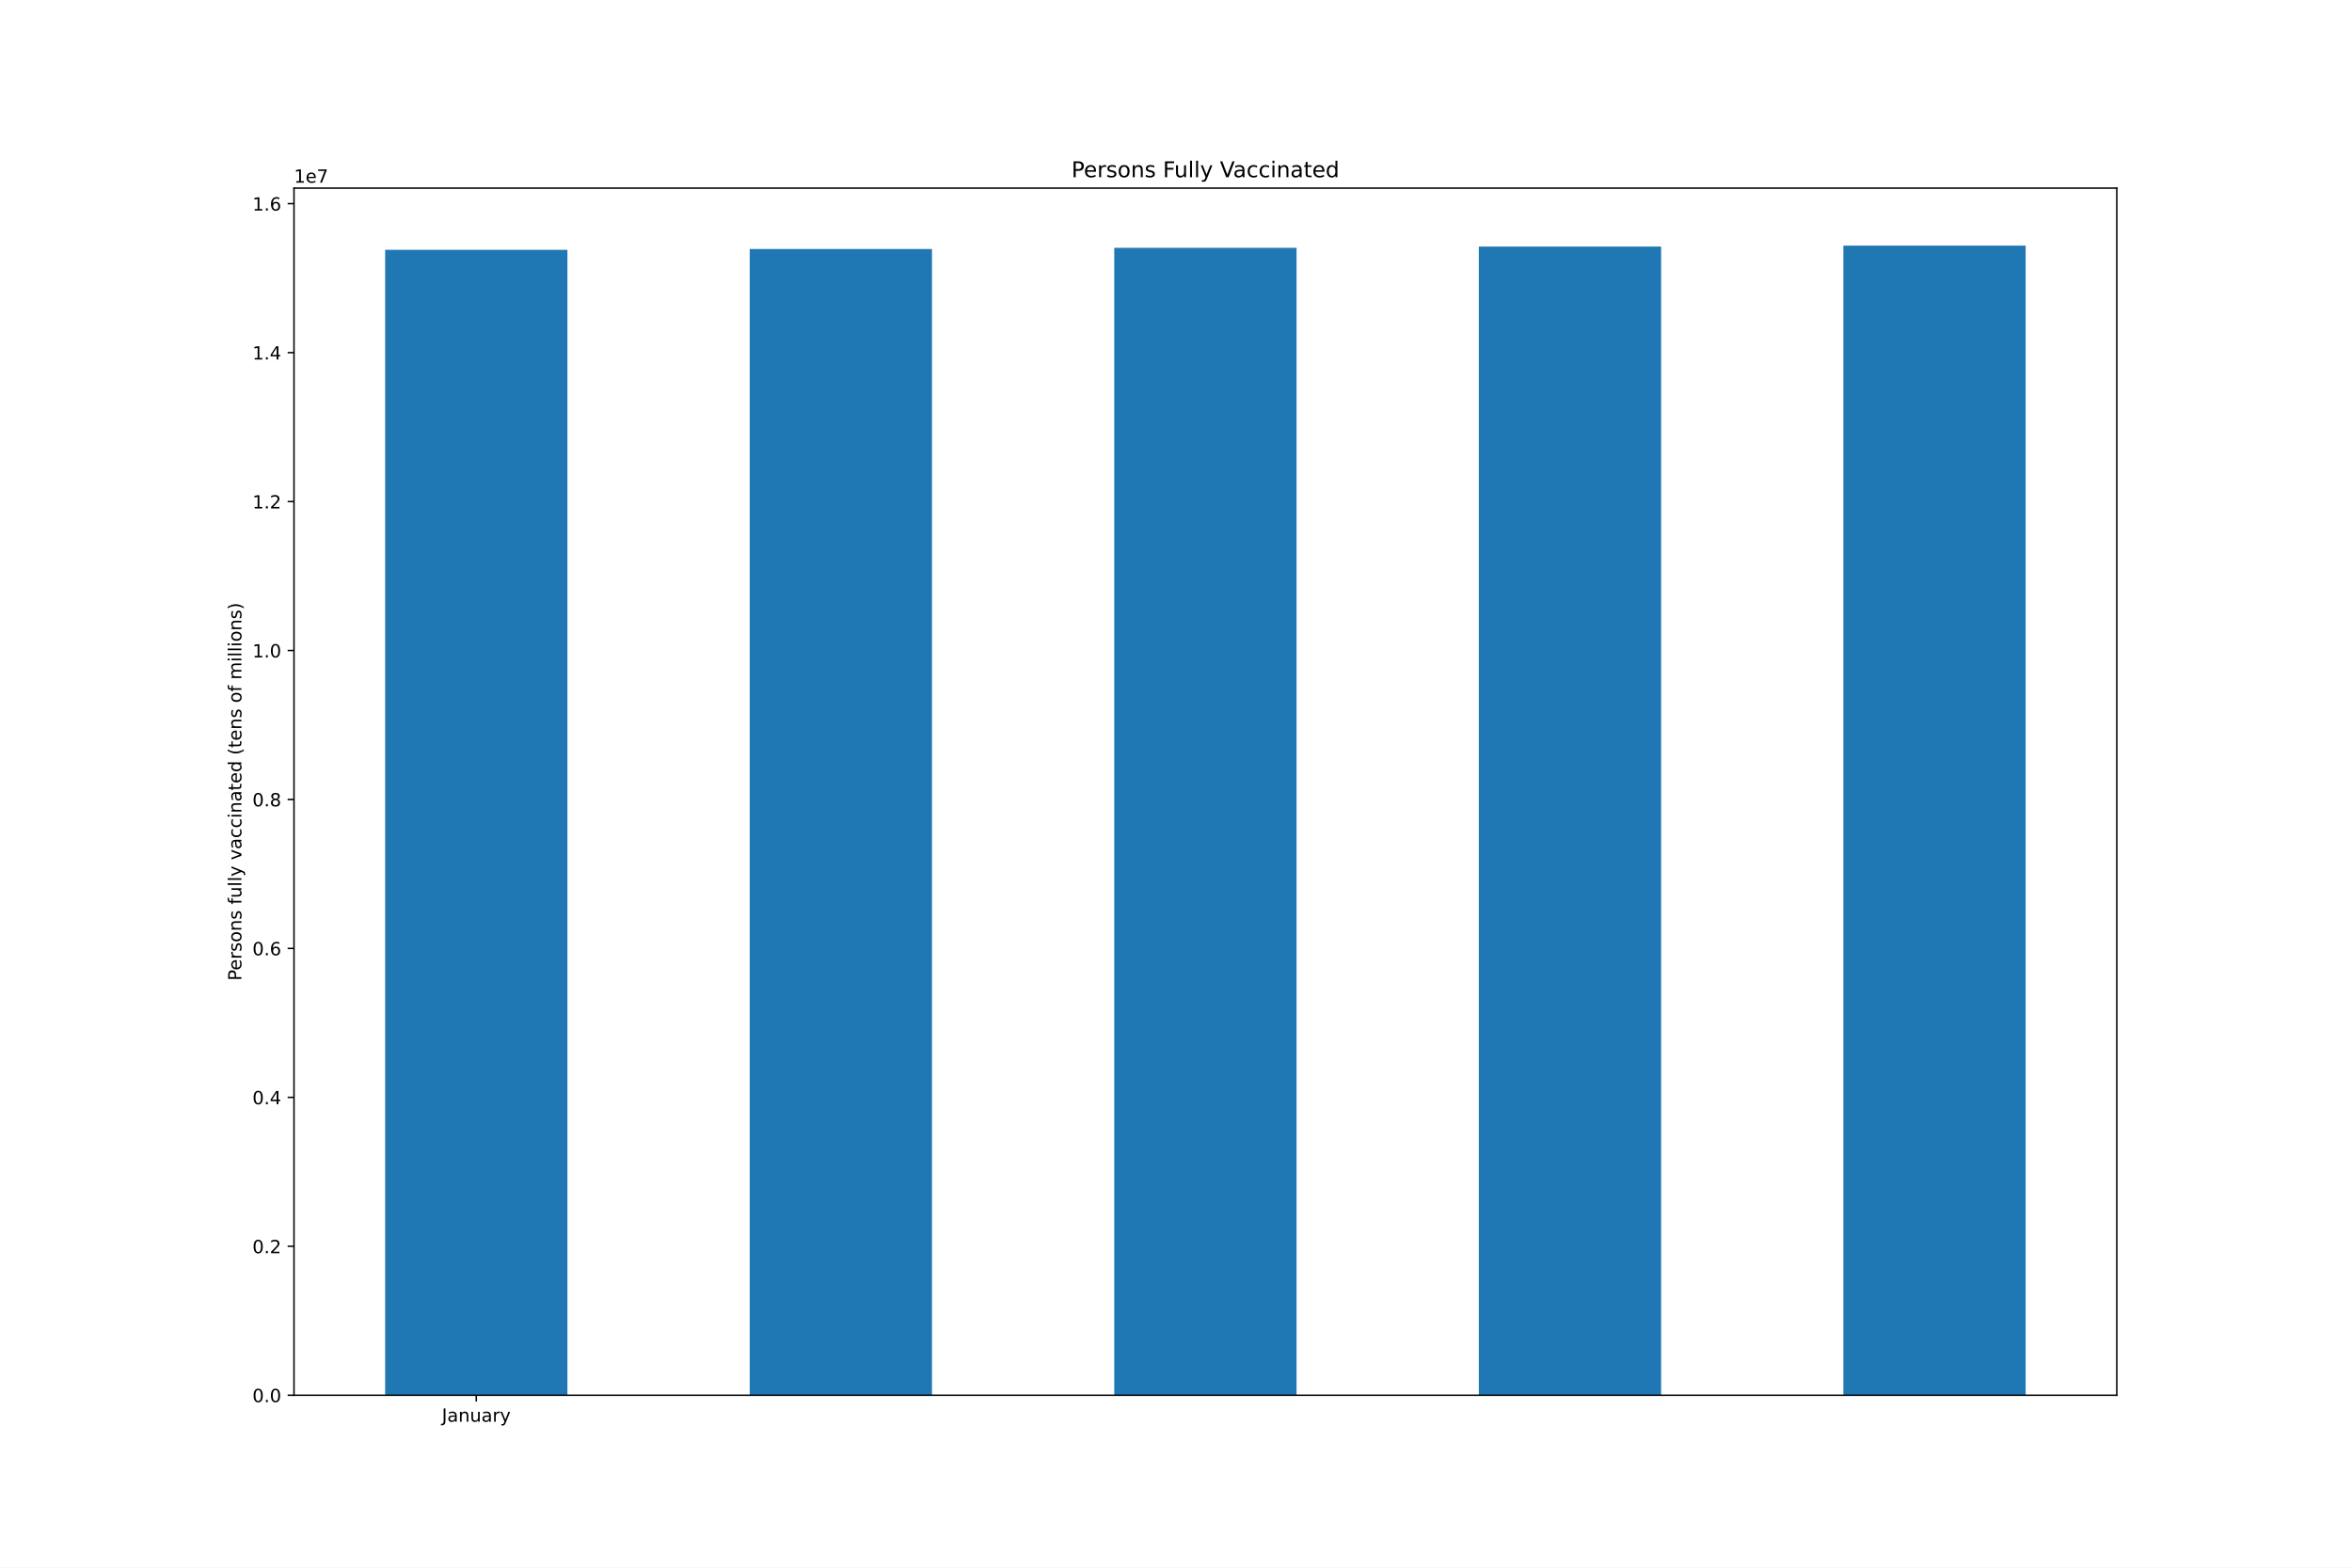
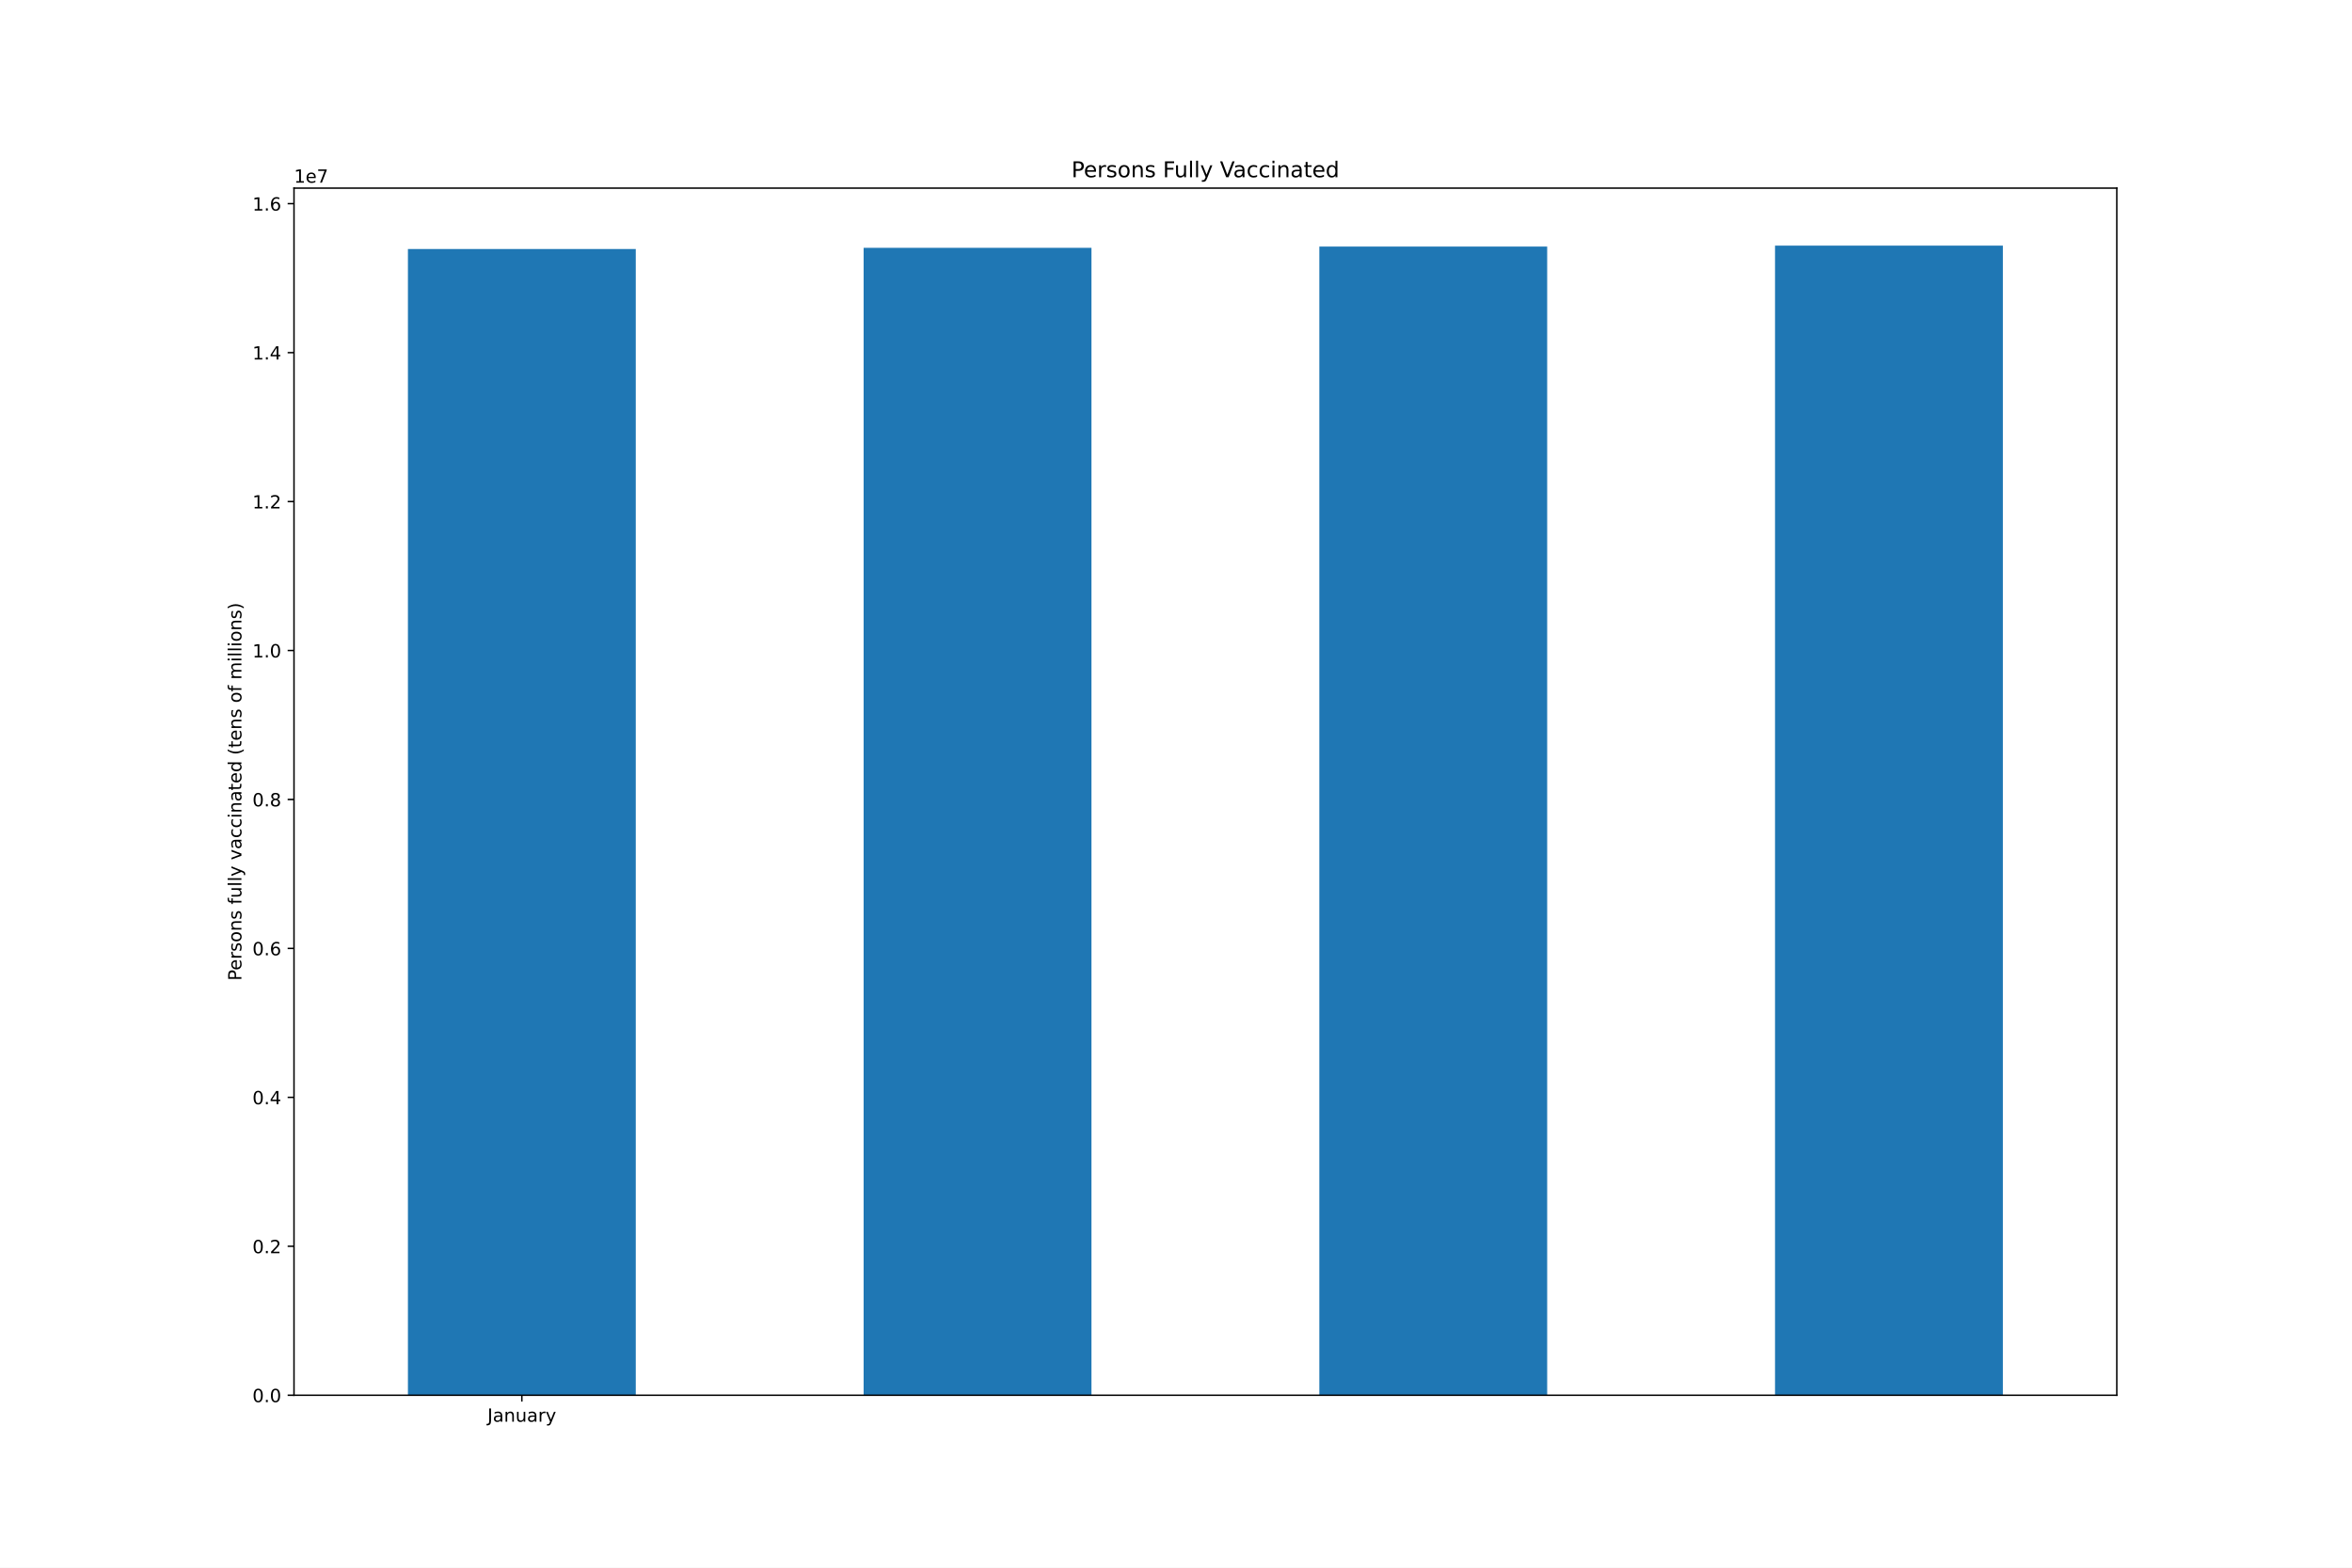
<svg xmlns="http://www.w3.org/2000/svg" xmlns:xlink="http://www.w3.org/1999/xlink" height="864pt" version="1.1" viewBox="0 0 1296 864" width="1296pt">
  <defs>
    <style type="text/css">*{stroke-linecap:butt;stroke-linejoin:round;}</style>
  </defs>
  <g id="figure_1">
    <g id="patch_1">
      <path d="M 0 864  L 1296 864  L 1296 0  L 0 0  z " style="fill:#ffffff;" />
    </g>
    <g id="axes_1">
      <g id="patch_2">
        <path d="M 162 768.96  L 1166.4 768.96  L 1166.4 103.68  L 162 103.68  z " style="fill:#ffffff;" />
      </g>
      <g id="patch_3">
-         <path clip-path="url(#pb445b633f9)" d="M 212.22 768.96  L 312.66 768.96  L 312.66 137.672  L 212.22 137.672  z " style="fill:#1f77b4;" />
+         <path clip-path="url(#pffe59b21e6)" d="M 224.775 768.96  L 350.325 768.96  L 350.325 137.236  L 224.775 137.236  z " style="fill:#1f77b4;" />
      </g>
      <g id="patch_4">
-         <path clip-path="url(#pb445b633f9)" d="M 413.1 768.96  L 513.54 768.96  L 513.54 137.236  L 413.1 137.236  z " style="fill:#1f77b4;" />
+         <path clip-path="url(#pffe59b21e6)" d="M 475.875 768.96  L 601.425 768.96  L 601.425 136.588  L 475.875 136.588  z " style="fill:#1f77b4;" />
      </g>
      <g id="patch_5">
-         <path clip-path="url(#pb445b633f9)" d="M 613.98 768.96  L 714.42 768.96  L 714.42 136.588  L 613.98 136.588  z " style="fill:#1f77b4;" />
+         <path clip-path="url(#pffe59b21e6)" d="M 726.975 768.96  L 852.525 768.96  L 852.525 135.881  L 726.975 135.881  z " style="fill:#1f77b4;" />
      </g>
      <g id="patch_6">
-         <path clip-path="url(#pb445b633f9)" d="M 814.86 768.96  L 915.3 768.96  L 915.3 135.881  L 814.86 135.881  z " style="fill:#1f77b4;" />
-       </g>
-       <g id="patch_7">
-         <path clip-path="url(#pb445b633f9)" d="M 1015.74 768.96  L 1116.18 768.96  L 1116.18 135.36  L 1015.74 135.36  z " style="fill:#1f77b4;" />
+         <path clip-path="url(#pffe59b21e6)" d="M 978.075 768.96  L 1103.625 768.96  L 1103.625 135.36  L 978.075 135.36  z " style="fill:#1f77b4;" />
      </g>
      <g id="matplotlib.axis_1">
        <g id="xtick_1">
          <g id="line2d_1">
            <defs>
-               <path d="M 0 0  L 0 3.5  " id="m10d7a0b4bc" style="stroke:#000000;stroke-width:0.8;" />
+               <path d="M 0 0  L 0 3.5  " id="m39fe244e00" style="stroke:#000000;stroke-width:0.8;" />
            </defs>
            <g>
-               <use style="stroke:#000000;stroke-width:0.8;" x="262.44" xlink:href="#m10d7a0b4bc" y="768.96" />
+               <use style="stroke:#000000;stroke-width:0.8;" x="287.55" xlink:href="#m39fe244e00" y="768.96" />
            </g>
          </g>
          <g id="text_1">
-             <g transform="translate(243.4845 783.5584)scale(0.1 -0.1)">
+             <g transform="translate(268.5945 783.5584)scale(0.1 -0.1)">
              <defs>
                <path d="M 628 4666  L 1259 4666  L 1259 325  Q 1259 -519 939 -900  Q 619 -1281 -91 -1281  L -331 -1281  L -331 -750  L -134 -750  Q 284 -750 456 -515  Q 628 -281 628 325  L 628 4666  z " id="DejaVuSans-4a" transform="scale(0.015625)" />
                <path d="M 2194 1759  Q 1497 1759 1228 1600  Q 959 1441 959 1056  Q 959 750 1161 570  Q 1363 391 1709 391  Q 2188 391 2477 730  Q 2766 1069 2766 1631  L 2766 1759  L 2194 1759  z M 3341 1997  L 3341 0  L 2766 0  L 2766 531  Q 2569 213 2275 61  Q 1981 -91 1556 -91  Q 1019 -91 701 211  Q 384 513 384 1019  Q 384 1609 779 1909  Q 1175 2209 1959 2209  L 2766 2209  L 2766 2266  Q 2766 2663 2505 2880  Q 2244 3097 1772 3097  Q 1472 3097 1187 3025  Q 903 2953 641 2809  L 641 3341  Q 956 3463 1253 3523  Q 1550 3584 1831 3584  Q 2591 3584 2966 3190  Q 3341 2797 3341 1997  z " id="DejaVuSans-61" transform="scale(0.015625)" />
                <path d="M 3513 2113  L 3513 0  L 2938 0  L 2938 2094  Q 2938 2591 2744 2837  Q 2550 3084 2163 3084  Q 1697 3084 1428 2787  Q 1159 2491 1159 1978  L 1159 0  L 581 0  L 581 3500  L 1159 3500  L 1159 2956  Q 1366 3272 1645 3428  Q 1925 3584 2291 3584  Q 2894 3584 3203 3211  Q 3513 2838 3513 2113  z " id="DejaVuSans-6e" transform="scale(0.015625)" />
                <path d="M 544 1381  L 544 3500  L 1119 3500  L 1119 1403  Q 1119 906 1312 657  Q 1506 409 1894 409  Q 2359 409 2629 706  Q 2900 1003 2900 1516  L 2900 3500  L 3475 3500  L 3475 0  L 2900 0  L 2900 538  Q 2691 219 2414 64  Q 2138 -91 1772 -91  Q 1169 -91 856 284  Q 544 659 544 1381  z M 1991 3584  L 1991 3584  z " id="DejaVuSans-75" transform="scale(0.015625)" />
                <path d="M 2631 2963  Q 2534 3019 2420 3045  Q 2306 3072 2169 3072  Q 1681 3072 1420 2755  Q 1159 2438 1159 1844  L 1159 0  L 581 0  L 581 3500  L 1159 3500  L 1159 2956  Q 1341 3275 1631 3429  Q 1922 3584 2338 3584  Q 2397 3584 2469 3576  Q 2541 3569 2628 3553  L 2631 2963  z " id="DejaVuSans-72" transform="scale(0.015625)" />
                <path d="M 2059 -325  Q 1816 -950 1584 -1140  Q 1353 -1331 966 -1331  L 506 -1331  L 506 -850  L 844 -850  Q 1081 -850 1212 -737  Q 1344 -625 1503 -206  L 1606 56  L 191 3500  L 800 3500  L 1894 763  L 2988 3500  L 3597 3500  L 2059 -325  z " id="DejaVuSans-79" transform="scale(0.015625)" />
              </defs>
              <use xlink:href="#DejaVuSans-4a" />
              <use x="29.492" xlink:href="#DejaVuSans-61" />
              <use x="90.771" xlink:href="#DejaVuSans-6e" />
              <use x="154.15" xlink:href="#DejaVuSans-75" />
              <use x="217.529" xlink:href="#DejaVuSans-61" />
              <use x="278.809" xlink:href="#DejaVuSans-72" />
              <use x="319.922" xlink:href="#DejaVuSans-79" />
            </g>
          </g>
        </g>
      </g>
      <g id="matplotlib.axis_2">
        <g id="ytick_1">
          <g id="line2d_2">
            <defs>
-               <path d="M 0 0  L -3.5 0  " id="m876213c4f4" style="stroke:#000000;stroke-width:0.8;" />
+               <path d="M 0 0  L -3.5 0  " id="m4919d07cdd" style="stroke:#000000;stroke-width:0.8;" />
            </defs>
            <g>
-               <use style="stroke:#000000;stroke-width:0.8;" x="162" xlink:href="#m876213c4f4" y="768.96" />
+               <use style="stroke:#000000;stroke-width:0.8;" x="162" xlink:href="#m4919d07cdd" y="768.96" />
            </g>
          </g>
          <g id="text_2">
            <g transform="translate(139.0969 772.7592)scale(0.1 -0.1)">
              <defs>
                <path d="M 2034 4250  Q 1547 4250 1301 3770  Q 1056 3291 1056 2328  Q 1056 1369 1301 889  Q 1547 409 2034 409  Q 2525 409 2770 889  Q 3016 1369 3016 2328  Q 3016 3291 2770 3770  Q 2525 4250 2034 4250  z M 2034 4750  Q 2819 4750 3233 4129  Q 3647 3509 3647 2328  Q 3647 1150 3233 529  Q 2819 -91 2034 -91  Q 1250 -91 836 529  Q 422 1150 422 2328  Q 422 3509 836 4129  Q 1250 4750 2034 4750  z " id="DejaVuSans-30" transform="scale(0.015625)" />
                <path d="M 684 794  L 1344 794  L 1344 0  L 684 0  L 684 794  z " id="DejaVuSans-2e" transform="scale(0.015625)" />
              </defs>
              <use xlink:href="#DejaVuSans-30" />
              <use x="63.623" xlink:href="#DejaVuSans-2e" />
              <use x="95.41" xlink:href="#DejaVuSans-30" />
            </g>
          </g>
        </g>
        <g id="ytick_2">
          <g id="line2d_3">
            <g>
-               <use style="stroke:#000000;stroke-width:0.8;" x="162" xlink:href="#m876213c4f4" y="686.871" />
+               <use style="stroke:#000000;stroke-width:0.8;" x="162" xlink:href="#m4919d07cdd" y="686.871" />
            </g>
          </g>
          <g id="text_3">
            <g transform="translate(139.0969 690.67)scale(0.1 -0.1)">
              <defs>
                <path d="M 1228 531  L 3431 531  L 3431 0  L 469 0  L 469 531  Q 828 903 1448 1529  Q 2069 2156 2228 2338  Q 2531 2678 2651 2914  Q 2772 3150 2772 3378  Q 2772 3750 2511 3984  Q 2250 4219 1831 4219  Q 1534 4219 1204 4116  Q 875 4013 500 3803  L 500 4441  Q 881 4594 1212 4672  Q 1544 4750 1819 4750  Q 2544 4750 2975 4387  Q 3406 4025 3406 3419  Q 3406 3131 3298 2873  Q 3191 2616 2906 2266  Q 2828 2175 2409 1742  Q 1991 1309 1228 531  z " id="DejaVuSans-32" transform="scale(0.015625)" />
              </defs>
              <use xlink:href="#DejaVuSans-30" />
              <use x="63.623" xlink:href="#DejaVuSans-2e" />
              <use x="95.41" xlink:href="#DejaVuSans-32" />
            </g>
          </g>
        </g>
        <g id="ytick_3">
          <g id="line2d_4">
            <g>
-               <use style="stroke:#000000;stroke-width:0.8;" x="162" xlink:href="#m876213c4f4" y="604.781" />
+               <use style="stroke:#000000;stroke-width:0.8;" x="162" xlink:href="#m4919d07cdd" y="604.781" />
            </g>
          </g>
          <g id="text_4">
            <g transform="translate(139.0969 608.5807)scale(0.1 -0.1)">
              <defs>
                <path d="M 2419 4116  L 825 1625  L 2419 1625  L 2419 4116  z M 2253 4666  L 3047 4666  L 3047 1625  L 3713 1625  L 3713 1100  L 3047 1100  L 3047 0  L 2419 0  L 2419 1100  L 313 1100  L 313 1709  L 2253 4666  z " id="DejaVuSans-34" transform="scale(0.015625)" />
              </defs>
              <use xlink:href="#DejaVuSans-30" />
              <use x="63.623" xlink:href="#DejaVuSans-2e" />
              <use x="95.41" xlink:href="#DejaVuSans-34" />
            </g>
          </g>
        </g>
        <g id="ytick_4">
          <g id="line2d_5">
            <g>
-               <use style="stroke:#000000;stroke-width:0.8;" x="162" xlink:href="#m876213c4f4" y="522.692" />
+               <use style="stroke:#000000;stroke-width:0.8;" x="162" xlink:href="#m4919d07cdd" y="522.692" />
            </g>
          </g>
          <g id="text_5">
            <g transform="translate(139.0969 526.4915)scale(0.1 -0.1)">
              <defs>
                <path d="M 2113 2584  Q 1688 2584 1439 2293  Q 1191 2003 1191 1497  Q 1191 994 1439 701  Q 1688 409 2113 409  Q 2538 409 2786 701  Q 3034 994 3034 1497  Q 3034 2003 2786 2293  Q 2538 2584 2113 2584  z M 3366 4563  L 3366 3988  Q 3128 4100 2886 4159  Q 2644 4219 2406 4219  Q 1781 4219 1451 3797  Q 1122 3375 1075 2522  Q 1259 2794 1537 2939  Q 1816 3084 2150 3084  Q 2853 3084 3261 2657  Q 3669 2231 3669 1497  Q 3669 778 3244 343  Q 2819 -91 2113 -91  Q 1303 -91 875 529  Q 447 1150 447 2328  Q 447 3434 972 4092  Q 1497 4750 2381 4750  Q 2619 4750 2861 4703  Q 3103 4656 3366 4563  z " id="DejaVuSans-36" transform="scale(0.015625)" />
              </defs>
              <use xlink:href="#DejaVuSans-30" />
              <use x="63.623" xlink:href="#DejaVuSans-2e" />
              <use x="95.41" xlink:href="#DejaVuSans-36" />
            </g>
          </g>
        </g>
        <g id="ytick_5">
          <g id="line2d_6">
            <g>
-               <use style="stroke:#000000;stroke-width:0.8;" x="162" xlink:href="#m876213c4f4" y="440.603" />
+               <use style="stroke:#000000;stroke-width:0.8;" x="162" xlink:href="#m4919d07cdd" y="440.603" />
            </g>
          </g>
          <g id="text_6">
            <g transform="translate(139.0969 444.4022)scale(0.1 -0.1)">
              <defs>
                <path d="M 2034 2216  Q 1584 2216 1326 1975  Q 1069 1734 1069 1313  Q 1069 891 1326 650  Q 1584 409 2034 409  Q 2484 409 2743 651  Q 3003 894 3003 1313  Q 3003 1734 2745 1975  Q 2488 2216 2034 2216  z M 1403 2484  Q 997 2584 770 2862  Q 544 3141 544 3541  Q 544 4100 942 4425  Q 1341 4750 2034 4750  Q 2731 4750 3128 4425  Q 3525 4100 3525 3541  Q 3525 3141 3298 2862  Q 3072 2584 2669 2484  Q 3125 2378 3379 2068  Q 3634 1759 3634 1313  Q 3634 634 3220 271  Q 2806 -91 2034 -91  Q 1263 -91 848 271  Q 434 634 434 1313  Q 434 1759 690 2068  Q 947 2378 1403 2484  z M 1172 3481  Q 1172 3119 1398 2916  Q 1625 2713 2034 2713  Q 2441 2713 2670 2916  Q 2900 3119 2900 3481  Q 2900 3844 2670 4047  Q 2441 4250 2034 4250  Q 1625 4250 1398 4047  Q 1172 3844 1172 3481  z " id="DejaVuSans-38" transform="scale(0.015625)" />
              </defs>
              <use xlink:href="#DejaVuSans-30" />
              <use x="63.623" xlink:href="#DejaVuSans-2e" />
              <use x="95.41" xlink:href="#DejaVuSans-38" />
            </g>
          </g>
        </g>
        <g id="ytick_6">
          <g id="line2d_7">
            <g>
-               <use style="stroke:#000000;stroke-width:0.8;" x="162" xlink:href="#m876213c4f4" y="358.514" />
+               <use style="stroke:#000000;stroke-width:0.8;" x="162" xlink:href="#m4919d07cdd" y="358.514" />
            </g>
          </g>
          <g id="text_7">
            <g transform="translate(139.0969 362.3129)scale(0.1 -0.1)">
              <defs>
                <path d="M 794 531  L 1825 531  L 1825 4091  L 703 3866  L 703 4441  L 1819 4666  L 2450 4666  L 2450 531  L 3481 531  L 3481 0  L 794 0  L 794 531  z " id="DejaVuSans-31" transform="scale(0.015625)" />
              </defs>
              <use xlink:href="#DejaVuSans-31" />
              <use x="63.623" xlink:href="#DejaVuSans-2e" />
              <use x="95.41" xlink:href="#DejaVuSans-30" />
            </g>
          </g>
        </g>
        <g id="ytick_7">
          <g id="line2d_8">
            <g>
-               <use style="stroke:#000000;stroke-width:0.8;" x="162" xlink:href="#m876213c4f4" y="276.424" />
+               <use style="stroke:#000000;stroke-width:0.8;" x="162" xlink:href="#m4919d07cdd" y="276.424" />
            </g>
          </g>
          <g id="text_8">
            <g transform="translate(139.0969 280.2237)scale(0.1 -0.1)">
              <use xlink:href="#DejaVuSans-31" />
              <use x="63.623" xlink:href="#DejaVuSans-2e" />
              <use x="95.41" xlink:href="#DejaVuSans-32" />
            </g>
          </g>
        </g>
        <g id="ytick_8">
          <g id="line2d_9">
            <g>
-               <use style="stroke:#000000;stroke-width:0.8;" x="162" xlink:href="#m876213c4f4" y="194.335" />
+               <use style="stroke:#000000;stroke-width:0.8;" x="162" xlink:href="#m4919d07cdd" y="194.335" />
            </g>
          </g>
          <g id="text_9">
            <g transform="translate(139.0969 198.1344)scale(0.1 -0.1)">
              <use xlink:href="#DejaVuSans-31" />
              <use x="63.623" xlink:href="#DejaVuSans-2e" />
              <use x="95.41" xlink:href="#DejaVuSans-34" />
            </g>
          </g>
        </g>
        <g id="ytick_9">
          <g id="line2d_10">
            <g>
-               <use style="stroke:#000000;stroke-width:0.8;" x="162" xlink:href="#m876213c4f4" y="112.246" />
+               <use style="stroke:#000000;stroke-width:0.8;" x="162" xlink:href="#m4919d07cdd" y="112.246" />
            </g>
          </g>
          <g id="text_10">
            <g transform="translate(139.0969 116.0452)scale(0.1 -0.1)">
              <use xlink:href="#DejaVuSans-31" />
              <use x="63.623" xlink:href="#DejaVuSans-2e" />
              <use x="95.41" xlink:href="#DejaVuSans-36" />
            </g>
          </g>
        </g>
        <g id="text_11">
          <g transform="translate(133.0172 540.4802)rotate(-90)scale(0.1 -0.1)">
            <defs>
              <path d="M 1259 4147  L 1259 2394  L 2053 2394  Q 2494 2394 2734 2622  Q 2975 2850 2975 3272  Q 2975 3691 2734 3919  Q 2494 4147 2053 4147  L 1259 4147  z M 628 4666  L 2053 4666  Q 2838 4666 3239 4311  Q 3641 3956 3641 3272  Q 3641 2581 3239 2228  Q 2838 1875 2053 1875  L 1259 1875  L 1259 0  L 628 0  L 628 4666  z " id="DejaVuSans-50" transform="scale(0.015625)" />
              <path d="M 3597 1894  L 3597 1613  L 953 1613  Q 991 1019 1311 708  Q 1631 397 2203 397  Q 2534 397 2845 478  Q 3156 559 3463 722  L 3463 178  Q 3153 47 2828 -22  Q 2503 -91 2169 -91  Q 1331 -91 842 396  Q 353 884 353 1716  Q 353 2575 817 3079  Q 1281 3584 2069 3584  Q 2775 3584 3186 3129  Q 3597 2675 3597 1894  z M 3022 2063  Q 3016 2534 2758 2815  Q 2500 3097 2075 3097  Q 1594 3097 1305 2825  Q 1016 2553 972 2059  L 3022 2063  z " id="DejaVuSans-65" transform="scale(0.015625)" />
              <path d="M 2834 3397  L 2834 2853  Q 2591 2978 2328 3040  Q 2066 3103 1784 3103  Q 1356 3103 1142 2972  Q 928 2841 928 2578  Q 928 2378 1081 2264  Q 1234 2150 1697 2047  L 1894 2003  Q 2506 1872 2764 1633  Q 3022 1394 3022 966  Q 3022 478 2636 193  Q 2250 -91 1575 -91  Q 1294 -91 989 -36  Q 684 19 347 128  L 347 722  Q 666 556 975 473  Q 1284 391 1588 391  Q 1994 391 2212 530  Q 2431 669 2431 922  Q 2431 1156 2273 1281  Q 2116 1406 1581 1522  L 1381 1569  Q 847 1681 609 1914  Q 372 2147 372 2553  Q 372 3047 722 3315  Q 1072 3584 1716 3584  Q 2034 3584 2315 3537  Q 2597 3491 2834 3397  z " id="DejaVuSans-73" transform="scale(0.015625)" />
              <path d="M 1959 3097  Q 1497 3097 1228 2736  Q 959 2375 959 1747  Q 959 1119 1226 758  Q 1494 397 1959 397  Q 2419 397 2687 759  Q 2956 1122 2956 1747  Q 2956 2369 2687 2733  Q 2419 3097 1959 3097  z M 1959 3584  Q 2709 3584 3137 3096  Q 3566 2609 3566 1747  Q 3566 888 3137 398  Q 2709 -91 1959 -91  Q 1206 -91 779 398  Q 353 888 353 1747  Q 353 2609 779 3096  Q 1206 3584 1959 3584  z " id="DejaVuSans-6f" transform="scale(0.015625)" />
              <path id="DejaVuSans-20" transform="scale(0.015625)" />
              <path d="M 2375 4863  L 2375 4384  L 1825 4384  Q 1516 4384 1395 4259  Q 1275 4134 1275 3809  L 1275 3500  L 2222 3500  L 2222 3053  L 1275 3053  L 1275 0  L 697 0  L 697 3053  L 147 3053  L 147 3500  L 697 3500  L 697 3744  Q 697 4328 969 4595  Q 1241 4863 1831 4863  L 2375 4863  z " id="DejaVuSans-66" transform="scale(0.015625)" />
              <path d="M 603 4863  L 1178 4863  L 1178 0  L 603 0  L 603 4863  z " id="DejaVuSans-6c" transform="scale(0.015625)" />
              <path d="M 191 3500  L 800 3500  L 1894 563  L 2988 3500  L 3597 3500  L 2284 0  L 1503 0  L 191 3500  z " id="DejaVuSans-76" transform="scale(0.015625)" />
              <path d="M 3122 3366  L 3122 2828  Q 2878 2963 2633 3030  Q 2388 3097 2138 3097  Q 1578 3097 1268 2742  Q 959 2388 959 1747  Q 959 1106 1268 751  Q 1578 397 2138 397  Q 2388 397 2633 464  Q 2878 531 3122 666  L 3122 134  Q 2881 22 2623 -34  Q 2366 -91 2075 -91  Q 1284 -91 818 406  Q 353 903 353 1747  Q 353 2603 823 3093  Q 1294 3584 2113 3584  Q 2378 3584 2631 3529  Q 2884 3475 3122 3366  z " id="DejaVuSans-63" transform="scale(0.015625)" />
              <path d="M 603 3500  L 1178 3500  L 1178 0  L 603 0  L 603 3500  z M 603 4863  L 1178 4863  L 1178 4134  L 603 4134  L 603 4863  z " id="DejaVuSans-69" transform="scale(0.015625)" />
              <path d="M 1172 4494  L 1172 3500  L 2356 3500  L 2356 3053  L 1172 3053  L 1172 1153  Q 1172 725 1289 603  Q 1406 481 1766 481  L 2356 481  L 2356 0  L 1766 0  Q 1100 0 847 248  Q 594 497 594 1153  L 594 3053  L 172 3053  L 172 3500  L 594 3500  L 594 4494  L 1172 4494  z " id="DejaVuSans-74" transform="scale(0.015625)" />
              <path d="M 2906 2969  L 2906 4863  L 3481 4863  L 3481 0  L 2906 0  L 2906 525  Q 2725 213 2448 61  Q 2172 -91 1784 -91  Q 1150 -91 751 415  Q 353 922 353 1747  Q 353 2572 751 3078  Q 1150 3584 1784 3584  Q 2172 3584 2448 3432  Q 2725 3281 2906 2969  z M 947 1747  Q 947 1113 1208 752  Q 1469 391 1925 391  Q 2381 391 2643 752  Q 2906 1113 2906 1747  Q 2906 2381 2643 2742  Q 2381 3103 1925 3103  Q 1469 3103 1208 2742  Q 947 2381 947 1747  z " id="DejaVuSans-64" transform="scale(0.015625)" />
              <path d="M 1984 4856  Q 1566 4138 1362 3434  Q 1159 2731 1159 2009  Q 1159 1288 1364 580  Q 1569 -128 1984 -844  L 1484 -844  Q 1016 -109 783 600  Q 550 1309 550 2009  Q 550 2706 781 3412  Q 1013 4119 1484 4856  L 1984 4856  z " id="DejaVuSans-28" transform="scale(0.015625)" />
              <path d="M 3328 2828  Q 3544 3216 3844 3400  Q 4144 3584 4550 3584  Q 5097 3584 5394 3201  Q 5691 2819 5691 2113  L 5691 0  L 5113 0  L 5113 2094  Q 5113 2597 4934 2840  Q 4756 3084 4391 3084  Q 3944 3084 3684 2787  Q 3425 2491 3425 1978  L 3425 0  L 2847 0  L 2847 2094  Q 2847 2600 2669 2842  Q 2491 3084 2119 3084  Q 1678 3084 1418 2786  Q 1159 2488 1159 1978  L 1159 0  L 581 0  L 581 3500  L 1159 3500  L 1159 2956  Q 1356 3278 1631 3431  Q 1906 3584 2284 3584  Q 2666 3584 2933 3390  Q 3200 3197 3328 2828  z " id="DejaVuSans-6d" transform="scale(0.015625)" />
              <path d="M 513 4856  L 1013 4856  Q 1481 4119 1714 3412  Q 1947 2706 1947 2009  Q 1947 1309 1714 600  Q 1481 -109 1013 -844  L 513 -844  Q 928 -128 1133 580  Q 1338 1288 1338 2009  Q 1338 2731 1133 3434  Q 928 4138 513 4856  z " id="DejaVuSans-29" transform="scale(0.015625)" />
            </defs>
            <use xlink:href="#DejaVuSans-50" />
            <use x="56.678" xlink:href="#DejaVuSans-65" />
            <use x="118.201" xlink:href="#DejaVuSans-72" />
            <use x="159.314" xlink:href="#DejaVuSans-73" />
            <use x="211.414" xlink:href="#DejaVuSans-6f" />
            <use x="272.596" xlink:href="#DejaVuSans-6e" />
            <use x="335.975" xlink:href="#DejaVuSans-73" />
            <use x="388.074" xlink:href="#DejaVuSans-20" />
            <use x="419.861" xlink:href="#DejaVuSans-66" />
            <use x="455.066" xlink:href="#DejaVuSans-75" />
            <use x="518.445" xlink:href="#DejaVuSans-6c" />
            <use x="546.229" xlink:href="#DejaVuSans-6c" />
            <use x="574.012" xlink:href="#DejaVuSans-79" />
            <use x="633.191" xlink:href="#DejaVuSans-20" />
            <use x="664.979" xlink:href="#DejaVuSans-76" />
            <use x="724.158" xlink:href="#DejaVuSans-61" />
            <use x="785.438" xlink:href="#DejaVuSans-63" />
            <use x="840.418" xlink:href="#DejaVuSans-63" />
            <use x="895.398" xlink:href="#DejaVuSans-69" />
            <use x="923.182" xlink:href="#DejaVuSans-6e" />
            <use x="986.561" xlink:href="#DejaVuSans-61" />
            <use x="1047.84" xlink:href="#DejaVuSans-74" />
            <use x="1087.049" xlink:href="#DejaVuSans-65" />
            <use x="1148.572" xlink:href="#DejaVuSans-64" />
            <use x="1212.049" xlink:href="#DejaVuSans-20" />
            <use x="1243.836" xlink:href="#DejaVuSans-28" />
            <use x="1282.85" xlink:href="#DejaVuSans-74" />
            <use x="1322.059" xlink:href="#DejaVuSans-65" />
            <use x="1383.582" xlink:href="#DejaVuSans-6e" />
            <use x="1446.961" xlink:href="#DejaVuSans-73" />
            <use x="1499.061" xlink:href="#DejaVuSans-20" />
            <use x="1530.848" xlink:href="#DejaVuSans-6f" />
            <use x="1592.029" xlink:href="#DejaVuSans-66" />
            <use x="1627.234" xlink:href="#DejaVuSans-20" />
            <use x="1659.021" xlink:href="#DejaVuSans-6d" />
            <use x="1756.434" xlink:href="#DejaVuSans-69" />
            <use x="1784.217" xlink:href="#DejaVuSans-6c" />
            <use x="1812" xlink:href="#DejaVuSans-6c" />
            <use x="1839.783" xlink:href="#DejaVuSans-69" />
            <use x="1867.566" xlink:href="#DejaVuSans-6f" />
            <use x="1928.748" xlink:href="#DejaVuSans-6e" />
            <use x="1992.127" xlink:href="#DejaVuSans-73" />
            <use x="2044.227" xlink:href="#DejaVuSans-29" />
          </g>
        </g>
        <g id="text_12">
          <g transform="translate(162 100.68)scale(0.1 -0.1)">
            <defs>
              <path d="M 525 4666  L 3525 4666  L 3525 4397  L 1831 0  L 1172 0  L 2766 4134  L 525 4134  L 525 4666  z " id="DejaVuSans-37" transform="scale(0.015625)" />
            </defs>
            <use xlink:href="#DejaVuSans-31" />
            <use x="63.623" xlink:href="#DejaVuSans-65" />
            <use x="125.146" xlink:href="#DejaVuSans-37" />
          </g>
        </g>
      </g>
+       <g id="patch_7">
+         <path d="M 162 768.96  L 162 103.68  " style="fill:none;stroke:#000000;stroke-linecap:square;stroke-linejoin:miter;stroke-width:0.8;" />
+       </g>
      <g id="patch_8">
-         <path d="M 162 768.96  L 162 103.68  " style="fill:none;stroke:#000000;stroke-linecap:square;stroke-linejoin:miter;stroke-width:0.8;" />
+         <path d="M 1166.4 768.96  L 1166.4 103.68  " style="fill:none;stroke:#000000;stroke-linecap:square;stroke-linejoin:miter;stroke-width:0.8;" />
      </g>
      <g id="patch_9">
-         <path d="M 1166.4 768.96  L 1166.4 103.68  " style="fill:none;stroke:#000000;stroke-linecap:square;stroke-linejoin:miter;stroke-width:0.8;" />
+         <path d="M 162 768.96  L 1166.4 768.96  " style="fill:none;stroke:#000000;stroke-linecap:square;stroke-linejoin:miter;stroke-width:0.8;" />
      </g>
      <g id="patch_10">
-         <path d="M 162 768.96  L 1166.4 768.96  " style="fill:none;stroke:#000000;stroke-linecap:square;stroke-linejoin:miter;stroke-width:0.8;" />
-       </g>
-       <g id="patch_11">
        <path d="M 162 103.68  L 1166.4 103.68  " style="fill:none;stroke:#000000;stroke-linecap:square;stroke-linejoin:miter;stroke-width:0.8;" />
      </g>
      <g id="text_13">
        <g transform="translate(590.3803 97.68)scale(0.12 -0.12)">
          <defs>
            <path d="M 628 4666  L 3309 4666  L 3309 4134  L 1259 4134  L 1259 2759  L 3109 2759  L 3109 2228  L 1259 2228  L 1259 0  L 628 0  L 628 4666  z " id="DejaVuSans-46" transform="scale(0.015625)" />
            <path d="M 1831 0  L 50 4666  L 709 4666  L 2188 738  L 3669 4666  L 4325 4666  L 2547 0  L 1831 0  z " id="DejaVuSans-56" transform="scale(0.015625)" />
          </defs>
          <use xlink:href="#DejaVuSans-50" />
          <use x="56.678" xlink:href="#DejaVuSans-65" />
          <use x="118.201" xlink:href="#DejaVuSans-72" />
          <use x="159.314" xlink:href="#DejaVuSans-73" />
          <use x="211.414" xlink:href="#DejaVuSans-6f" />
          <use x="272.596" xlink:href="#DejaVuSans-6e" />
          <use x="335.975" xlink:href="#DejaVuSans-73" />
          <use x="388.074" xlink:href="#DejaVuSans-20" />
          <use x="419.861" xlink:href="#DejaVuSans-46" />
          <use x="471.881" xlink:href="#DejaVuSans-75" />
          <use x="535.26" xlink:href="#DejaVuSans-6c" />
          <use x="563.043" xlink:href="#DejaVuSans-6c" />
          <use x="590.826" xlink:href="#DejaVuSans-79" />
          <use x="650.006" xlink:href="#DejaVuSans-20" />
          <use x="681.793" xlink:href="#DejaVuSans-56" />
          <use x="742.451" xlink:href="#DejaVuSans-61" />
          <use x="803.73" xlink:href="#DejaVuSans-63" />
          <use x="858.711" xlink:href="#DejaVuSans-63" />
          <use x="913.691" xlink:href="#DejaVuSans-69" />
          <use x="941.475" xlink:href="#DejaVuSans-6e" />
          <use x="1004.854" xlink:href="#DejaVuSans-61" />
          <use x="1066.133" xlink:href="#DejaVuSans-74" />
          <use x="1105.342" xlink:href="#DejaVuSans-65" />
          <use x="1166.865" xlink:href="#DejaVuSans-64" />
        </g>
      </g>
    </g>
  </g>
  <defs>
-     <clipPath id="pb445b633f9">
+     <clipPath id="pffe59b21e6">
      <rect height="665.28" width="1004.4" x="162" y="103.68" />
    </clipPath>
  </defs>
</svg>
